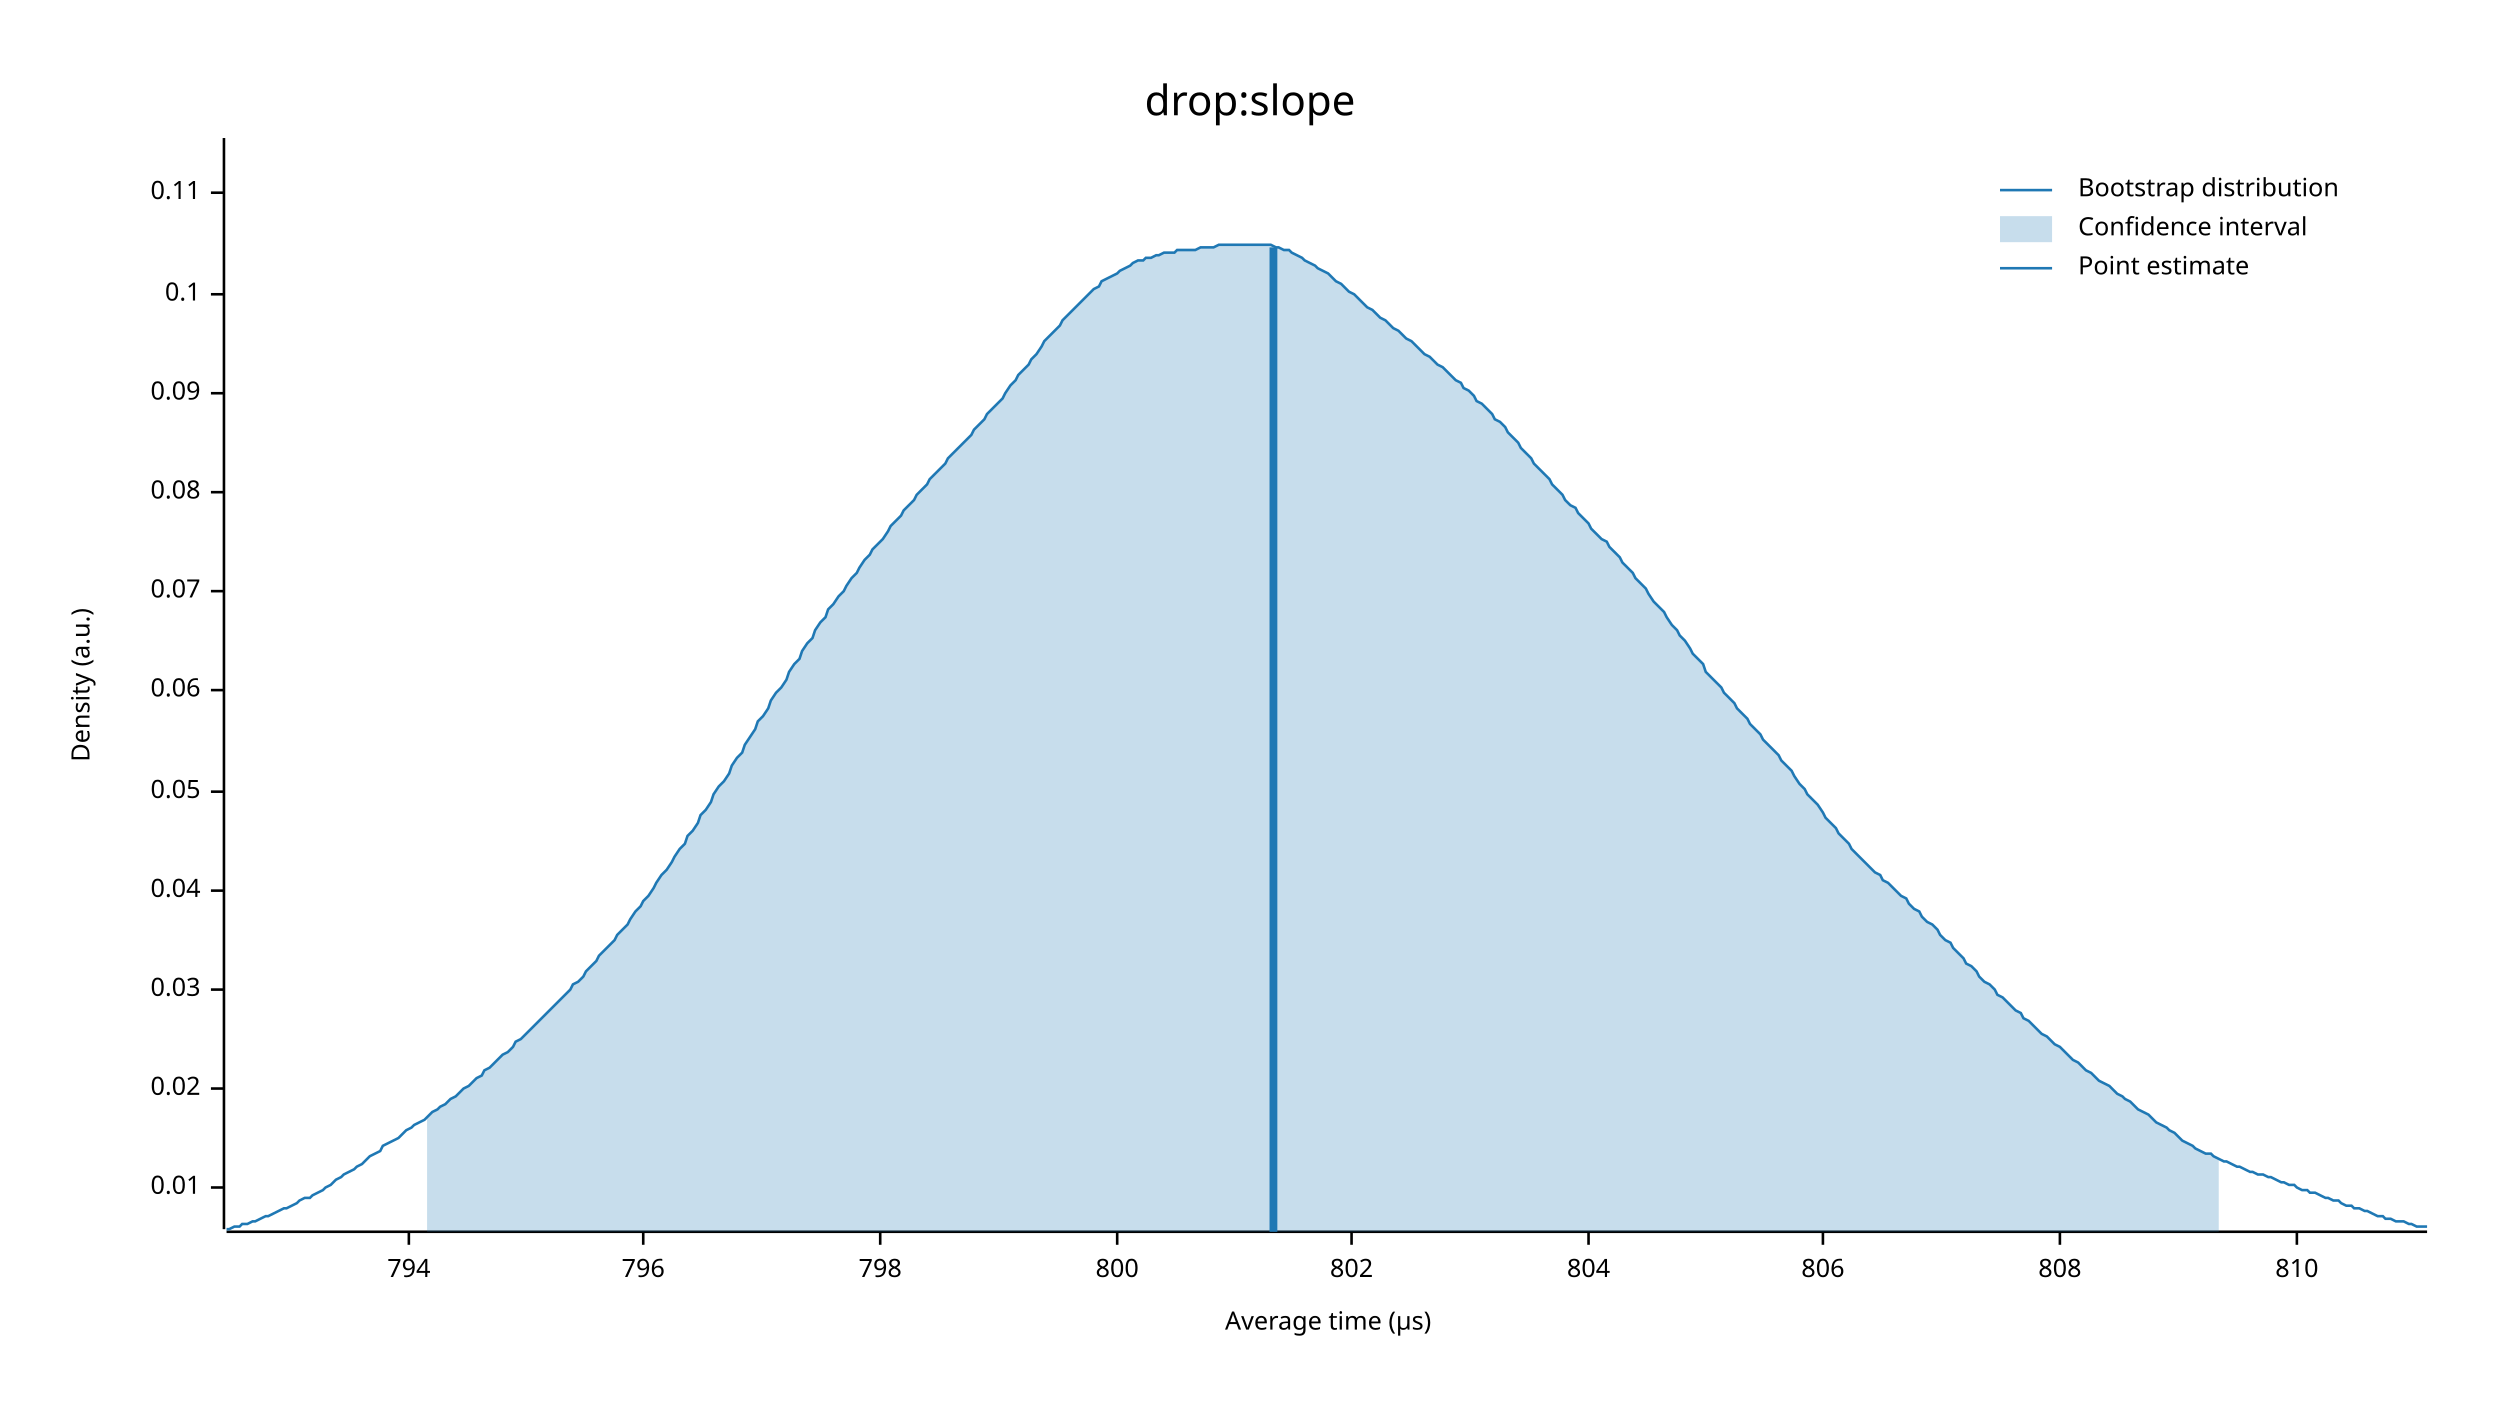
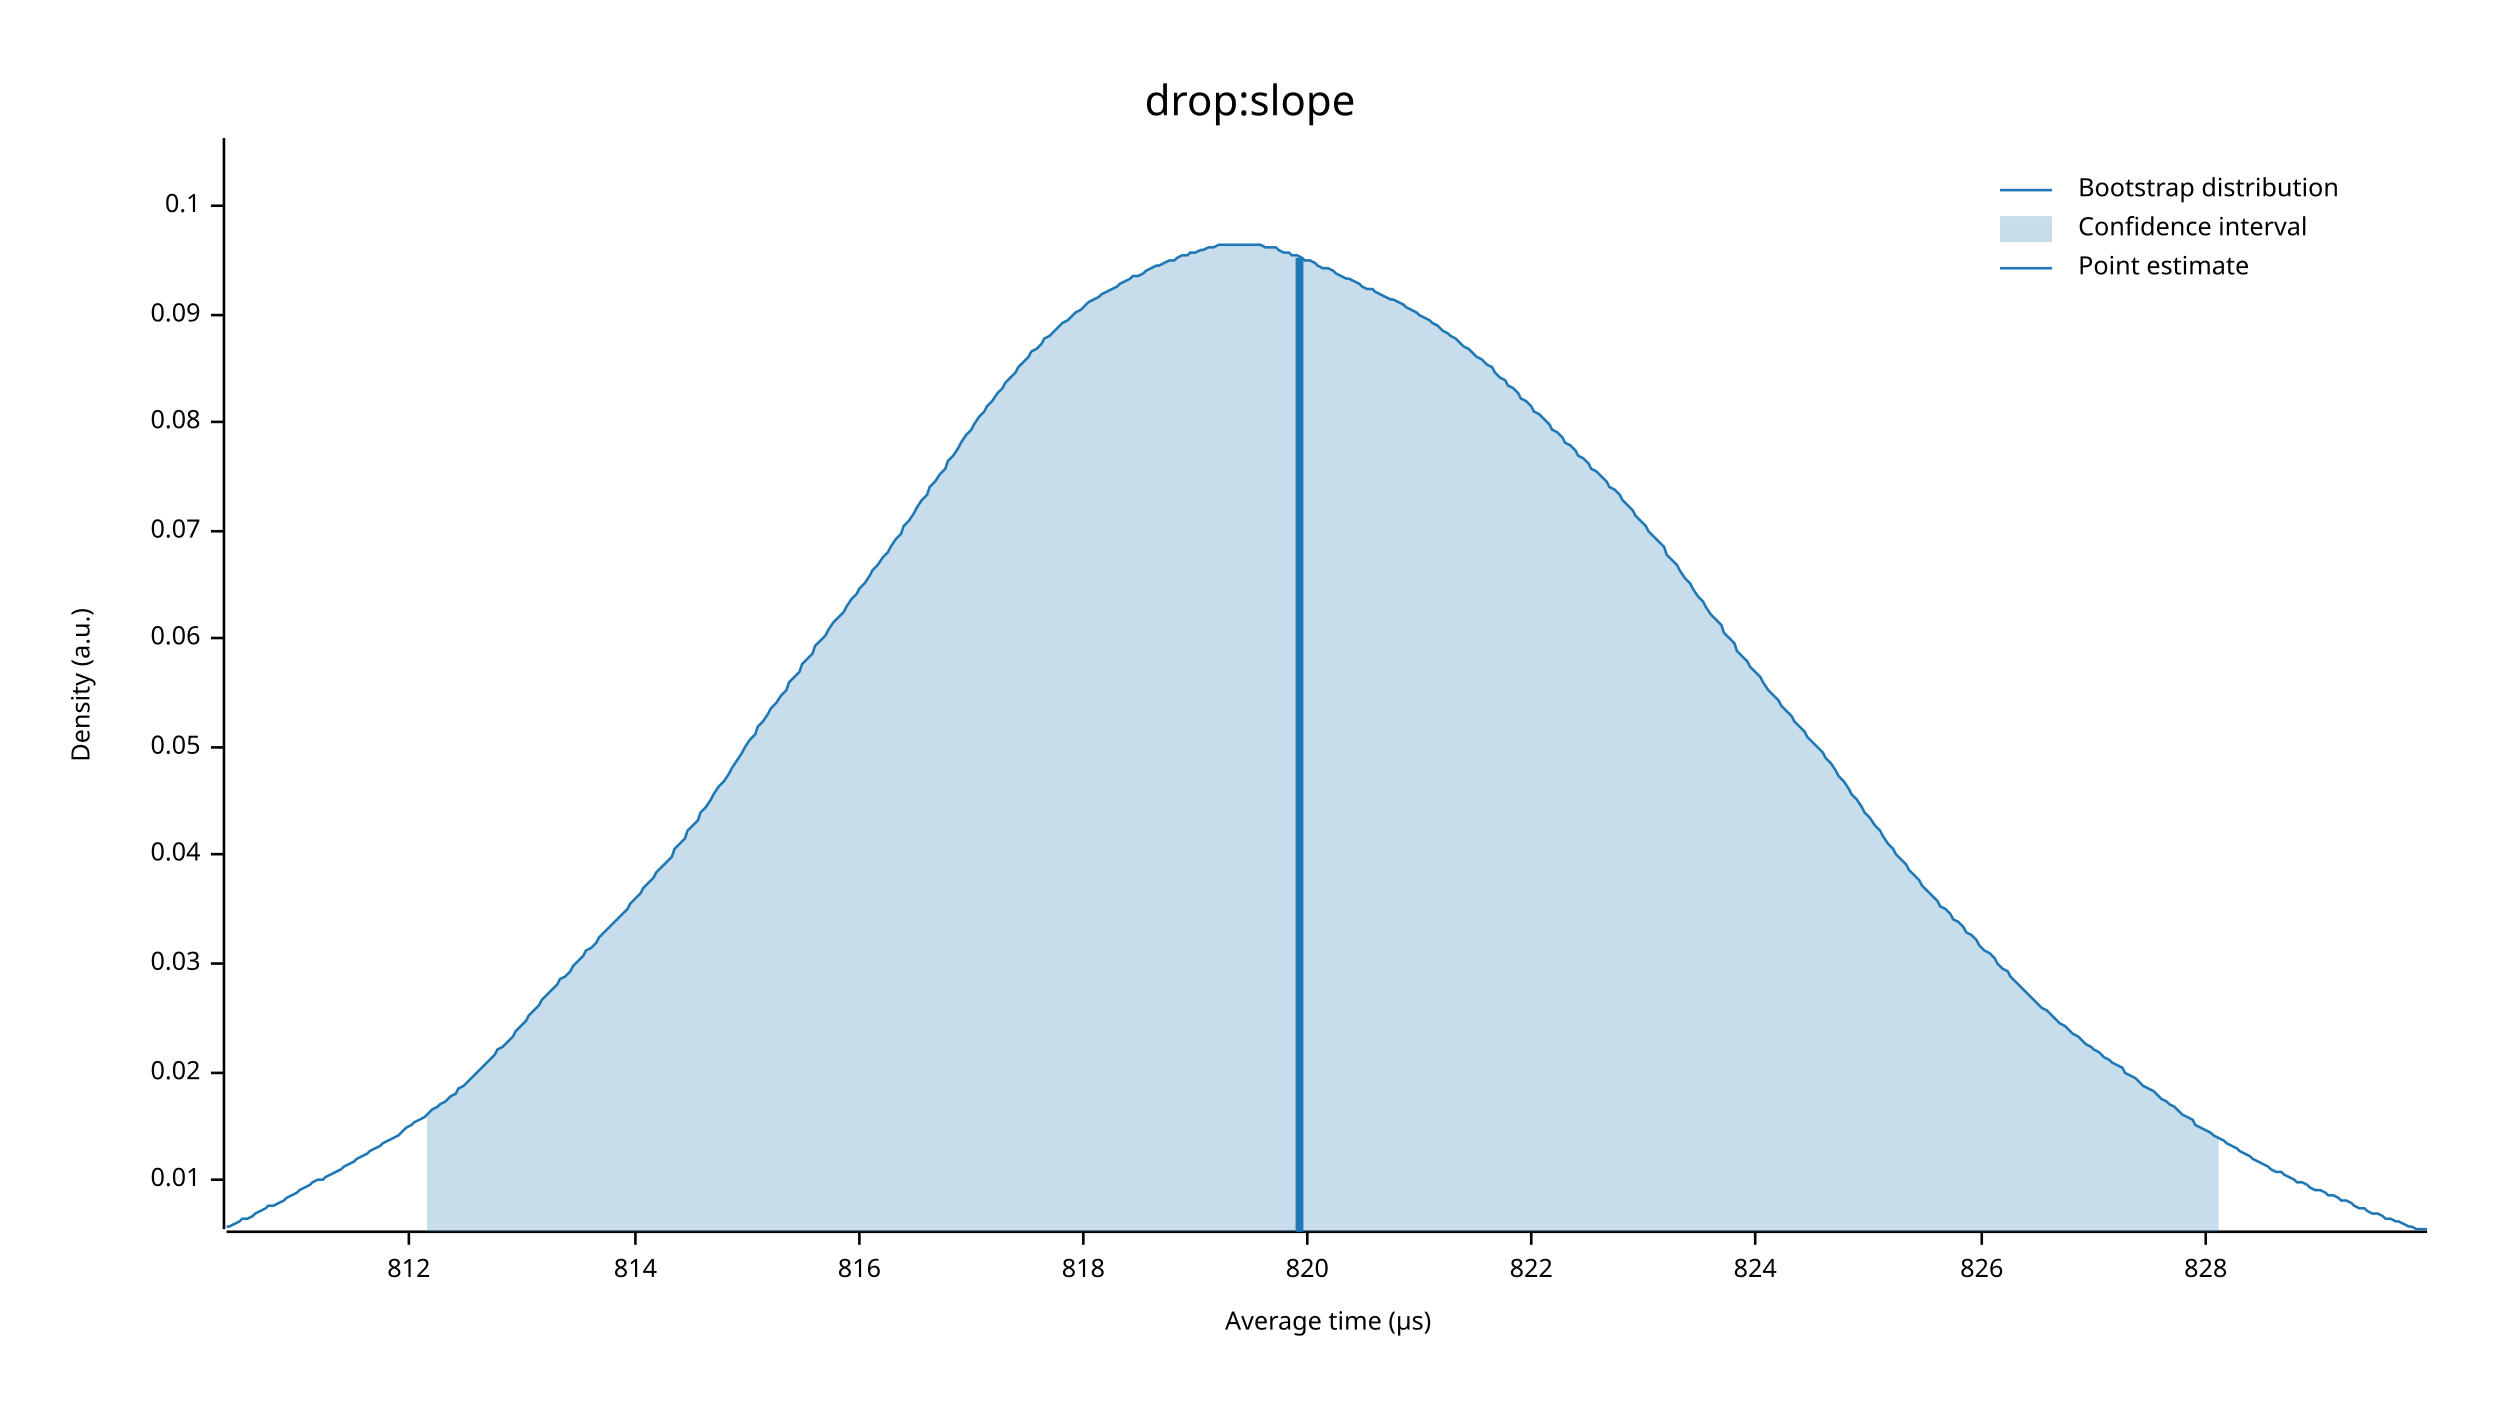
<svg xmlns="http://www.w3.org/2000/svg" width="960" height="540" viewBox="0 0 960 540">
  <text x="480" y="32" dy="0.76em" text-anchor="middle" font-family="sans-serif" font-size="16.129" opacity="1" fill="#000000">
drop:slope
</text>
  <text x="27" y="263" dy="0.76em" text-anchor="middle" font-family="sans-serif" font-size="9.677" opacity="1" fill="#000000" transform="rotate(270, 27, 263)">
Density (a.u.)
</text>
  <text x="510" y="513" dy="-0.5ex" text-anchor="middle" font-family="sans-serif" font-size="9.677" opacity="1" fill="#000000">
Average time (µs)
</text>
  <polyline fill="none" opacity="1" stroke="#000000" stroke-width="1" points="86,53 86,472 " />
-   <text x="77" y="456" dy="0.5ex" text-anchor="end" font-family="sans-serif" font-size="9.677" opacity="1" fill="#000000">
+   <text x="77" y="453" dy="0.5ex" text-anchor="end" font-family="sans-serif" font-size="9.677" opacity="1" fill="#000000">
0.01
</text>
-   <polyline fill="none" opacity="1" stroke="#000000" stroke-width="1" points="81,456 86,456 " />
-   <text x="77" y="418" dy="0.5ex" text-anchor="end" font-family="sans-serif" font-size="9.677" opacity="1" fill="#000000">
+   <polyline fill="none" opacity="1" stroke="#000000" stroke-width="1" points="81,453 86,453 " />
+   <text x="77" y="412" dy="0.5ex" text-anchor="end" font-family="sans-serif" font-size="9.677" opacity="1" fill="#000000">
0.02
</text>
-   <polyline fill="none" opacity="1" stroke="#000000" stroke-width="1" points="81,418 86,418 " />
-   <text x="77" y="380" dy="0.5ex" text-anchor="end" font-family="sans-serif" font-size="9.677" opacity="1" fill="#000000">
+   <polyline fill="none" opacity="1" stroke="#000000" stroke-width="1" points="81,412 86,412 " />
+   <text x="77" y="370" dy="0.5ex" text-anchor="end" font-family="sans-serif" font-size="9.677" opacity="1" fill="#000000">
0.03
</text>
-   <polyline fill="none" opacity="1" stroke="#000000" stroke-width="1" points="81,380 86,380 " />
-   <text x="77" y="342" dy="0.5ex" text-anchor="end" font-family="sans-serif" font-size="9.677" opacity="1" fill="#000000">
+   <polyline fill="none" opacity="1" stroke="#000000" stroke-width="1" points="81,370 86,370 " />
+   <text x="77" y="328" dy="0.5ex" text-anchor="end" font-family="sans-serif" font-size="9.677" opacity="1" fill="#000000">
0.04
</text>
-   <polyline fill="none" opacity="1" stroke="#000000" stroke-width="1" points="81,342 86,342 " />
-   <text x="77" y="304" dy="0.5ex" text-anchor="end" font-family="sans-serif" font-size="9.677" opacity="1" fill="#000000">
+   <polyline fill="none" opacity="1" stroke="#000000" stroke-width="1" points="81,328 86,328 " />
+   <text x="77" y="287" dy="0.5ex" text-anchor="end" font-family="sans-serif" font-size="9.677" opacity="1" fill="#000000">
0.05
</text>
-   <polyline fill="none" opacity="1" stroke="#000000" stroke-width="1" points="81,304 86,304 " />
-   <text x="77" y="265" dy="0.5ex" text-anchor="end" font-family="sans-serif" font-size="9.677" opacity="1" fill="#000000">
+   <polyline fill="none" opacity="1" stroke="#000000" stroke-width="1" points="81,287 86,287 " />
+   <text x="77" y="245" dy="0.5ex" text-anchor="end" font-family="sans-serif" font-size="9.677" opacity="1" fill="#000000">
0.06
</text>
-   <polyline fill="none" opacity="1" stroke="#000000" stroke-width="1" points="81,265 86,265 " />
-   <text x="77" y="227" dy="0.5ex" text-anchor="end" font-family="sans-serif" font-size="9.677" opacity="1" fill="#000000">
+   <polyline fill="none" opacity="1" stroke="#000000" stroke-width="1" points="81,245 86,245 " />
+   <text x="77" y="204" dy="0.5ex" text-anchor="end" font-family="sans-serif" font-size="9.677" opacity="1" fill="#000000">
0.07
</text>
-   <polyline fill="none" opacity="1" stroke="#000000" stroke-width="1" points="81,227 86,227 " />
-   <text x="77" y="189" dy="0.5ex" text-anchor="end" font-family="sans-serif" font-size="9.677" opacity="1" fill="#000000">
+   <polyline fill="none" opacity="1" stroke="#000000" stroke-width="1" points="81,204 86,204 " />
+   <text x="77" y="162" dy="0.5ex" text-anchor="end" font-family="sans-serif" font-size="9.677" opacity="1" fill="#000000">
0.08
</text>
-   <polyline fill="none" opacity="1" stroke="#000000" stroke-width="1" points="81,189 86,189 " />
-   <text x="77" y="151" dy="0.5ex" text-anchor="end" font-family="sans-serif" font-size="9.677" opacity="1" fill="#000000">
+   <polyline fill="none" opacity="1" stroke="#000000" stroke-width="1" points="81,162 86,162 " />
+   <text x="77" y="121" dy="0.5ex" text-anchor="end" font-family="sans-serif" font-size="9.677" opacity="1" fill="#000000">
0.09
</text>
-   <polyline fill="none" opacity="1" stroke="#000000" stroke-width="1" points="81,151 86,151 " />
-   <text x="77" y="113" dy="0.5ex" text-anchor="end" font-family="sans-serif" font-size="9.677" opacity="1" fill="#000000">
+   <polyline fill="none" opacity="1" stroke="#000000" stroke-width="1" points="81,121 86,121 " />
+   <text x="77" y="79" dy="0.5ex" text-anchor="end" font-family="sans-serif" font-size="9.677" opacity="1" fill="#000000">
0.1
</text>
-   <polyline fill="none" opacity="1" stroke="#000000" stroke-width="1" points="81,113 86,113 " />
-   <text x="77" y="74" dy="0.5ex" text-anchor="end" font-family="sans-serif" font-size="9.677" opacity="1" fill="#000000">
- 0.11
- </text>
-   <polyline fill="none" opacity="1" stroke="#000000" stroke-width="1" points="81,74 86,74 " />
+   <polyline fill="none" opacity="1" stroke="#000000" stroke-width="1" points="81,79 86,79 " />
  <polyline fill="none" opacity="1" stroke="#000000" stroke-width="1" points="87,473 932,473 " />
  <text x="157" y="483" dy="0.76em" text-anchor="middle" font-family="sans-serif" font-size="9.677" opacity="1" fill="#000000">
- 794
+ 812
</text>
  <polyline fill="none" opacity="1" stroke="#000000" stroke-width="1" points="157,473 157,478 " />
-   <text x="247" y="483" dy="0.76em" text-anchor="middle" font-family="sans-serif" font-size="9.677" opacity="1" fill="#000000">
- 796
+   <text x="244" y="483" dy="0.76em" text-anchor="middle" font-family="sans-serif" font-size="9.677" opacity="1" fill="#000000">
+ 814
</text>
-   <polyline fill="none" opacity="1" stroke="#000000" stroke-width="1" points="247,473 247,478 " />
-   <text x="338" y="483" dy="0.76em" text-anchor="middle" font-family="sans-serif" font-size="9.677" opacity="1" fill="#000000">
- 798
+   <polyline fill="none" opacity="1" stroke="#000000" stroke-width="1" points="244,473 244,478 " />
+   <text x="330" y="483" dy="0.76em" text-anchor="middle" font-family="sans-serif" font-size="9.677" opacity="1" fill="#000000">
+ 816
</text>
-   <polyline fill="none" opacity="1" stroke="#000000" stroke-width="1" points="338,473 338,478 " />
-   <text x="429" y="483" dy="0.76em" text-anchor="middle" font-family="sans-serif" font-size="9.677" opacity="1" fill="#000000">
- 800
+   <polyline fill="none" opacity="1" stroke="#000000" stroke-width="1" points="330,473 330,478 " />
+   <text x="416" y="483" dy="0.76em" text-anchor="middle" font-family="sans-serif" font-size="9.677" opacity="1" fill="#000000">
+ 818
</text>
-   <polyline fill="none" opacity="1" stroke="#000000" stroke-width="1" points="429,473 429,478 " />
-   <text x="519" y="483" dy="0.76em" text-anchor="middle" font-family="sans-serif" font-size="9.677" opacity="1" fill="#000000">
- 802
+   <polyline fill="none" opacity="1" stroke="#000000" stroke-width="1" points="416,473 416,478 " />
+   <text x="502" y="483" dy="0.76em" text-anchor="middle" font-family="sans-serif" font-size="9.677" opacity="1" fill="#000000">
+ 820
</text>
-   <polyline fill="none" opacity="1" stroke="#000000" stroke-width="1" points="519,473 519,478 " />
-   <text x="610" y="483" dy="0.76em" text-anchor="middle" font-family="sans-serif" font-size="9.677" opacity="1" fill="#000000">
- 804
+   <polyline fill="none" opacity="1" stroke="#000000" stroke-width="1" points="502,473 502,478 " />
+   <text x="588" y="483" dy="0.76em" text-anchor="middle" font-family="sans-serif" font-size="9.677" opacity="1" fill="#000000">
+ 822
</text>
-   <polyline fill="none" opacity="1" stroke="#000000" stroke-width="1" points="610,473 610,478 " />
-   <text x="700" y="483" dy="0.76em" text-anchor="middle" font-family="sans-serif" font-size="9.677" opacity="1" fill="#000000">
- 806
+   <polyline fill="none" opacity="1" stroke="#000000" stroke-width="1" points="588,473 588,478 " />
+   <text x="674" y="483" dy="0.76em" text-anchor="middle" font-family="sans-serif" font-size="9.677" opacity="1" fill="#000000">
+ 824
</text>
-   <polyline fill="none" opacity="1" stroke="#000000" stroke-width="1" points="700,473 700,478 " />
-   <text x="791" y="483" dy="0.76em" text-anchor="middle" font-family="sans-serif" font-size="9.677" opacity="1" fill="#000000">
- 808
+   <polyline fill="none" opacity="1" stroke="#000000" stroke-width="1" points="674,473 674,478 " />
+   <text x="761" y="483" dy="0.76em" text-anchor="middle" font-family="sans-serif" font-size="9.677" opacity="1" fill="#000000">
+ 826
</text>
-   <polyline fill="none" opacity="1" stroke="#000000" stroke-width="1" points="791,473 791,478 " />
-   <text x="882" y="483" dy="0.76em" text-anchor="middle" font-family="sans-serif" font-size="9.677" opacity="1" fill="#000000">
- 810
+   <polyline fill="none" opacity="1" stroke="#000000" stroke-width="1" points="761,473 761,478 " />
+   <text x="847" y="483" dy="0.76em" text-anchor="middle" font-family="sans-serif" font-size="9.677" opacity="1" fill="#000000">
+ 828
</text>
-   <polyline fill="none" opacity="1" stroke="#000000" stroke-width="1" points="882,473 882,478 " />
-   <polyline fill="none" opacity="1" stroke="#1F78B4" stroke-width="1" points="87,472 88,472 90,471 92,471 93,470 95,470 97,469 98,469 100,468 102,467 103,467 105,466 107,465 109,464 110,464 112,463 114,462 115,461 117,460 119,460 120,459 122,458 124,457 125,456 127,455 129,453 131,452 132,451 134,450 136,449 137,448 139,447 141,445 142,444 144,443 146,442 147,440 149,439 151,438 153,437 154,436 156,434 158,433 159,432 161,431 163,430 164,429 166,427 168,426 169,425 171,424 173,422 175,421 176,420 178,418 180,417 181,416 183,414 185,413 186,411 188,410 190,408 191,407 193,405 195,404 197,402 198,400 200,399 202,397 203,396 205,394 207,392 208,391 210,389 212,387 214,385 215,384 217,382 219,380 220,378 222,377 224,375 225,373 227,371 229,369 230,367 232,365 234,363 236,361 237,359 239,357 241,355 242,353 244,350 246,348 247,346 249,344 251,341 252,339 254,336 256,334 258,331 259,329 261,326 263,324 264,321 266,319 268,316 269,313 271,311 273,308 274,305 276,302 278,300 280,297 281,294 283,291 285,289 286,286 288,283 290,280 291,277 293,275 295,272 296,269 298,266 300,264 302,261 303,258 305,255 307,253 308,250 310,247 312,245 313,242 315,239 317,237 318,234 320,232 322,229 324,227 325,225 327,222 329,220 330,218 332,215 334,213 335,211 337,209 339,207 341,204 342,202 344,200 346,198 347,196 349,194 351,192 352,190 354,188 356,186 357,184 359,182 361,180 363,178 364,176 366,174 368,172 369,171 371,169 373,167 374,165 376,163 378,161 379,159 381,157 383,155 385,153 386,151 388,148 390,146 391,144 393,142 395,140 396,138 398,136 400,133 401,131 403,129 405,127 407,125 408,123 410,121 412,119 413,118 415,116 417,114 418,113 420,111 422,110 423,108 425,107 427,106 429,105 430,104 432,103 434,102 435,101 437,100 439,100 440,99 442,99 444,98 445,98 447,97 449,97 451,97 452,96 454,96 456,96 457,96 459,96 461,95 462,95 464,95 466,95 468,94 469,94 471,94 473,94 474,94 476,94 478,94 479,94 481,94 483,94 484,94 486,94 488,94 490,95 491,95 493,96 495,96 496,97 498,98 500,99 501,100 503,101 505,102 506,103 508,104 510,105 512,107 513,108 515,109 517,111 518,112 520,113 522,115 523,116 525,118 527,119 528,120 530,122 532,123 534,125 535,126 537,127 539,129 540,130 542,131 544,133 545,134 547,136 549,137 550,138 552,140 554,141 556,143 557,144 559,146 561,147 562,149 564,150 566,152 567,154 569,155 571,157 573,159 574,161 576,162 578,164 579,166 581,168 583,170 584,172 586,174 588,176 589,178 591,180 593,182 595,184 596,186 598,188 600,190 601,192 603,194 605,195 606,197 608,199 610,201 611,203 613,205 615,207 617,208 618,210 620,212 622,214 623,216 625,218 627,220 628,222 630,224 632,226 633,228 635,231 637,233 639,235 640,237 642,240 644,242 645,244 647,246 649,249 650,251 652,253 654,255 655,258 657,260 659,262 661,264 662,266 664,268 666,270 667,272 669,274 671,276 672,278 674,280 676,282 677,284 679,286 681,288 683,290 684,292 686,294 688,296 689,298 691,301 693,303 694,305 696,307 698,309 700,312 701,314 703,316 705,318 706,320 708,322 710,324 711,326 713,328 715,330 716,331 718,333 720,335 722,336 723,338 725,339 727,341 728,342 730,344 732,345 733,347 735,349 737,350 738,352 740,354 742,355 744,357 745,359 747,361 749,362 750,364 752,366 754,368 755,370 757,371 759,373 760,375 762,377 764,378 766,380 767,382 769,383 771,385 772,386 774,388 776,389 777,391 779,392 781,394 782,395 784,397 786,398 788,400 789,401 791,402 793,404 794,405 796,407 798,408 799,409 801,411 803,412 804,413 806,415 808,416 810,417 811,418 813,420 815,421 816,422 818,423 820,425 821,426 823,427 825,428 827,430 828,431 830,432 832,433 833,434 835,435 837,437 838,438 840,439 842,440 843,441 845,442 847,443 849,443 850,444 852,445 854,446 855,446 857,447 859,448 860,448 862,449 864,450 865,450 867,451 869,451 871,452 872,452 874,453 876,454 877,454 879,455 881,455 882,456 884,457 886,457 887,458 889,458 891,459 893,460 894,460 896,461 898,461 899,462 901,463 903,463 904,464 906,464 908,465 909,465 911,466 913,467 915,467 916,468 918,468 920,469 921,469 923,469 925,470 926,470 928,471 930,471 932,471 " />
-   <polygon opacity="0.25" fill="#1F78B4" points="164,429 166,427 168,426 169,425 171,424 173,422 175,421 176,420 178,418 180,417 181,416 183,414 185,413 186,411 188,410 190,408 191,407 193,405 195,404 197,402 198,400 200,399 202,397 203,396 205,394 207,392 208,391 210,389 212,387 214,385 215,384 217,382 219,380 220,378 222,377 224,375 225,373 227,371 229,369 230,367 232,365 234,363 236,361 237,359 239,357 241,355 242,353 244,350 246,348 247,346 249,344 251,341 252,339 254,336 256,334 258,331 259,329 261,326 263,324 264,321 266,319 268,316 269,313 271,311 273,308 274,305 276,302 278,300 280,297 281,294 283,291 285,289 286,286 288,283 290,280 291,277 293,275 295,272 296,269 298,266 300,264 302,261 303,258 305,255 307,253 308,250 310,247 312,245 313,242 315,239 317,237 318,234 320,232 322,229 324,227 325,225 327,222 329,220 330,218 332,215 334,213 335,211 337,209 339,207 341,204 342,202 344,200 346,198 347,196 349,194 351,192 352,190 354,188 356,186 357,184 359,182 361,180 363,178 364,176 366,174 368,172 369,171 371,169 373,167 374,165 376,163 378,161 379,159 381,157 383,155 385,153 386,151 388,148 390,146 391,144 393,142 395,140 396,138 398,136 400,133 401,131 403,129 405,127 407,125 408,123 410,121 412,119 413,118 415,116 417,114 418,113 420,111 422,110 423,108 425,107 427,106 429,105 430,104 432,103 434,102 435,101 437,100 439,100 440,99 442,99 444,98 445,98 447,97 449,97 451,97 452,96 454,96 456,96 457,96 459,96 461,95 462,95 464,95 466,95 468,94 469,94 471,94 473,94 474,94 476,94 478,94 479,94 481,94 483,94 484,94 486,94 488,94 490,95 491,95 493,96 495,96 496,97 498,98 500,99 501,100 503,101 505,102 506,103 508,104 510,105 512,107 513,108 515,109 517,111 518,112 520,113 522,115 523,116 525,118 527,119 528,120 530,122 532,123 534,125 535,126 537,127 539,129 540,130 542,131 544,133 545,134 547,136 549,137 550,138 552,140 554,141 556,143 557,144 559,146 561,147 562,149 564,150 566,152 567,154 569,155 571,157 573,159 574,161 576,162 578,164 579,166 581,168 583,170 584,172 586,174 588,176 589,178 591,180 593,182 595,184 596,186 598,188 600,190 601,192 603,194 605,195 606,197 608,199 610,201 611,203 613,205 615,207 617,208 618,210 620,212 622,214 623,216 625,218 627,220 628,222 630,224 632,226 633,228 635,231 637,233 639,235 640,237 642,240 644,242 645,244 647,246 649,249 650,251 652,253 654,255 655,258 657,260 659,262 661,264 662,266 664,268 666,270 667,272 669,274 671,276 672,278 674,280 676,282 677,284 679,286 681,288 683,290 684,292 686,294 688,296 689,298 691,301 693,303 694,305 696,307 698,309 700,312 701,314 703,316 705,318 706,320 708,322 710,324 711,326 713,328 715,330 716,331 718,333 720,335 722,336 723,338 725,339 727,341 728,342 730,344 732,345 733,347 735,349 737,350 738,352 740,354 742,355 744,357 745,359 747,361 749,362 750,364 752,366 754,368 755,370 757,371 759,373 760,375 762,377 764,378 766,380 767,382 769,383 771,385 772,386 774,388 776,389 777,391 779,392 781,394 782,395 784,397 786,398 788,400 789,401 791,402 793,404 794,405 796,407 798,408 799,409 801,411 803,412 804,413 806,415 808,416 810,417 811,418 813,420 815,421 816,422 818,423 820,425 821,426 823,427 825,428 827,430 828,431 830,432 832,433 833,434 835,435 837,437 838,438 840,439 842,440 843,441 845,442 847,443 849,443 850,444 852,445 852,473 164,473 " />
-   <polyline fill="none" opacity="1" stroke="#1F78B4" stroke-width="3" points="489,473 489,95 " />
+   <polyline fill="none" opacity="1" stroke="#000000" stroke-width="1" points="847,473 847,478 " />
+   <polyline fill="none" opacity="1" stroke="#1F78B4" stroke-width="1" points="87,471 88,471 90,470 92,469 93,468 95,468 97,467 98,466 100,465 102,464 103,463 105,463 107,462 109,461 110,460 112,459 114,458 115,457 117,456 119,455 120,454 122,453 124,453 125,452 127,451 129,450 131,449 132,448 134,447 136,446 137,445 139,444 141,443 142,442 144,441 146,440 147,439 149,438 151,437 153,436 154,435 156,433 158,432 159,431 161,430 163,429 164,428 166,426 168,425 169,424 171,423 173,421 175,420 176,418 178,417 180,415 181,414 183,412 185,410 186,409 188,407 190,405 191,403 193,402 195,400 197,398 198,396 200,394 202,392 203,390 205,388 207,386 208,384 210,382 212,380 214,378 215,376 217,375 219,373 220,371 222,369 224,367 225,365 227,364 229,362 230,360 232,358 234,356 236,354 237,353 239,351 241,349 242,347 244,345 246,343 247,341 249,339 251,337 252,335 254,333 256,331 258,329 259,326 261,324 263,322 264,319 266,317 268,315 269,312 271,310 273,307 274,305 276,302 278,300 280,297 281,295 283,292 285,289 286,287 288,284 290,282 291,279 293,277 295,274 296,272 298,270 300,267 302,265 303,262 305,260 307,258 308,255 310,253 312,251 313,248 315,246 317,244 318,242 320,239 322,237 324,235 325,233 327,230 329,228 330,226 332,224 334,221 335,219 337,217 339,214 341,212 342,210 344,207 346,205 347,202 349,200 351,197 352,195 354,192 356,190 357,187 359,185 361,182 363,180 364,177 366,175 368,172 369,170 371,167 373,165 374,163 376,160 378,158 379,156 381,154 383,151 385,149 386,147 388,145 390,143 391,141 393,139 395,137 396,135 398,134 400,132 401,130 403,129 405,127 407,125 408,124 410,123 412,121 413,120 415,119 417,117 418,116 420,115 422,114 423,113 425,112 427,111 429,110 430,109 432,108 434,107 435,106 437,106 439,105 440,104 442,103 444,102 445,102 447,101 449,100 451,100 452,99 454,98 456,98 457,97 459,97 461,96 462,96 464,95 466,95 468,94 469,94 471,94 473,94 474,94 476,94 478,94 479,94 481,94 483,94 484,94 486,95 488,95 490,95 491,96 493,97 495,97 496,98 498,98 500,99 501,100 503,100 505,101 506,102 508,103 510,103 512,104 513,105 515,106 517,107 518,107 520,108 522,109 523,110 525,111 527,111 528,112 530,113 532,114 534,115 535,115 537,116 539,117 540,118 542,119 544,120 545,121 547,122 549,123 550,124 552,125 554,127 556,128 557,129 559,130 561,132 562,133 564,134 566,136 567,137 569,138 571,140 573,141 574,143 576,145 578,146 579,148 581,149 583,151 584,153 586,154 588,156 589,158 591,159 593,161 595,163 596,165 598,166 600,168 601,170 603,171 605,173 606,175 608,176 610,178 611,180 613,181 615,183 617,185 618,187 620,188 622,190 623,192 625,194 627,196 628,198 630,200 632,202 633,204 635,206 637,208 639,210 640,213 642,215 644,217 645,219 647,222 649,224 650,226 652,229 654,231 655,233 657,236 659,238 661,240 662,243 664,245 666,247 667,250 669,252 671,254 672,256 674,258 676,260 677,262 679,265 681,267 683,269 684,271 686,273 688,275 689,277 691,279 693,281 694,283 696,285 698,287 700,289 701,291 703,293 705,296 706,298 708,300 710,303 711,305 713,307 715,310 716,312 718,314 720,317 722,319 723,321 725,324 727,326 728,328 730,330 732,332 733,334 735,336 737,338 738,340 740,342 742,344 744,346 745,348 747,349 749,351 750,353 752,354 754,356 755,358 757,359 759,361 760,363 762,365 764,366 766,368 767,370 769,372 771,373 772,375 774,377 776,379 777,380 779,382 781,384 782,385 784,387 786,388 788,390 789,391 791,393 793,394 794,395 796,397 798,398 799,399 801,401 803,402 804,403 806,404 808,406 810,407 811,408 813,409 815,410 816,412 818,413 820,414 821,415 823,417 825,418 827,419 828,420 830,422 832,423 833,424 835,425 837,427 838,428 840,429 842,430 843,432 845,433 847,434 849,435 850,436 852,437 854,438 855,439 857,440 859,441 860,442 862,443 864,444 865,445 867,446 869,447 871,448 872,449 874,450 876,450 877,451 879,452 881,453 882,454 884,454 886,455 887,456 889,457 891,457 893,458 894,459 896,459 898,460 899,461 901,461 903,462 904,463 906,464 908,464 909,465 911,466 913,466 915,467 916,468 918,468 920,469 921,469 923,470 925,471 926,471 928,472 930,472 932,472 " />
+   <polygon opacity="0.25" fill="#1F78B4" points="164,428 166,426 168,425 169,424 171,423 173,421 175,420 176,418 178,417 180,415 181,414 183,412 185,410 186,409 188,407 190,405 191,403 193,402 195,400 197,398 198,396 200,394 202,392 203,390 205,388 207,386 208,384 210,382 212,380 214,378 215,376 217,375 219,373 220,371 222,369 224,367 225,365 227,364 229,362 230,360 232,358 234,356 236,354 237,353 239,351 241,349 242,347 244,345 246,343 247,341 249,339 251,337 252,335 254,333 256,331 258,329 259,326 261,324 263,322 264,319 266,317 268,315 269,312 271,310 273,307 274,305 276,302 278,300 280,297 281,295 283,292 285,289 286,287 288,284 290,282 291,279 293,277 295,274 296,272 298,270 300,267 302,265 303,262 305,260 307,258 308,255 310,253 312,251 313,248 315,246 317,244 318,242 320,239 322,237 324,235 325,233 327,230 329,228 330,226 332,224 334,221 335,219 337,217 339,214 341,212 342,210 344,207 346,205 347,202 349,200 351,197 352,195 354,192 356,190 357,187 359,185 361,182 363,180 364,177 366,175 368,172 369,170 371,167 373,165 374,163 376,160 378,158 379,156 381,154 383,151 385,149 386,147 388,145 390,143 391,141 393,139 395,137 396,135 398,134 400,132 401,130 403,129 405,127 407,125 408,124 410,123 412,121 413,120 415,119 417,117 418,116 420,115 422,114 423,113 425,112 427,111 429,110 430,109 432,108 434,107 435,106 437,106 439,105 440,104 442,103 444,102 445,102 447,101 449,100 451,100 452,99 454,98 456,98 457,97 459,97 461,96 462,96 464,95 466,95 468,94 469,94 471,94 473,94 474,94 476,94 478,94 479,94 481,94 483,94 484,94 486,95 488,95 490,95 491,96 493,97 495,97 496,98 498,98 500,99 501,100 503,100 505,101 506,102 508,103 510,103 512,104 513,105 515,106 517,107 518,107 520,108 522,109 523,110 525,111 527,111 528,112 530,113 532,114 534,115 535,115 537,116 539,117 540,118 542,119 544,120 545,121 547,122 549,123 550,124 552,125 554,127 556,128 557,129 559,130 561,132 562,133 564,134 566,136 567,137 569,138 571,140 573,141 574,143 576,145 578,146 579,148 581,149 583,151 584,153 586,154 588,156 589,158 591,159 593,161 595,163 596,165 598,166 600,168 601,170 603,171 605,173 606,175 608,176 610,178 611,180 613,181 615,183 617,185 618,187 620,188 622,190 623,192 625,194 627,196 628,198 630,200 632,202 633,204 635,206 637,208 639,210 640,213 642,215 644,217 645,219 647,222 649,224 650,226 652,229 654,231 655,233 657,236 659,238 661,240 662,243 664,245 666,247 667,250 669,252 671,254 672,256 674,258 676,260 677,262 679,265 681,267 683,269 684,271 686,273 688,275 689,277 691,279 693,281 694,283 696,285 698,287 700,289 701,291 703,293 705,296 706,298 708,300 710,303 711,305 713,307 715,310 716,312 718,314 720,317 722,319 723,321 725,324 727,326 728,328 730,330 732,332 733,334 735,336 737,338 738,340 740,342 742,344 744,346 745,348 747,349 749,351 750,353 752,354 754,356 755,358 757,359 759,361 760,363 762,365 764,366 766,368 767,370 769,372 771,373 772,375 774,377 776,379 777,380 779,382 781,384 782,385 784,387 786,388 788,390 789,391 791,393 793,394 794,395 796,397 798,398 799,399 801,401 803,402 804,403 806,404 808,406 810,407 811,408 813,409 815,410 816,412 818,413 820,414 821,415 823,417 825,418 827,419 828,420 830,422 832,423 833,424 835,425 837,427 838,428 840,429 842,430 843,432 845,433 847,434 849,435 850,436 852,437 852,473 164,473 " />
+   <polyline fill="none" opacity="1" stroke="#1F78B4" stroke-width="3" points="499,473 499,99 " />
  <text x="798" y="68" dy="0.76em" text-anchor="start" font-family="sans-serif" font-size="9.677" opacity="1" fill="#000000">
Bootstrap distribution
</text>
  <text x="798" y="83" dy="0.76em" text-anchor="start" font-family="sans-serif" font-size="9.677" opacity="1" fill="#000000">
Confidence interval
</text>
  <text x="798" y="98" dy="0.76em" text-anchor="start" font-family="sans-serif" font-size="9.677" opacity="1" fill="#000000">
Point estimate
</text>
  <polyline fill="none" opacity="1" stroke="#1F78B4" stroke-width="1" points="768,73 788,73 " />
  <rect x="768" y="83" width="20" height="10" opacity="0.25" fill="#1F78B4" stroke="none" />
  <polyline fill="none" opacity="1" stroke="#1F78B4" stroke-width="1" points="768,103 788,103 " />
</svg>
